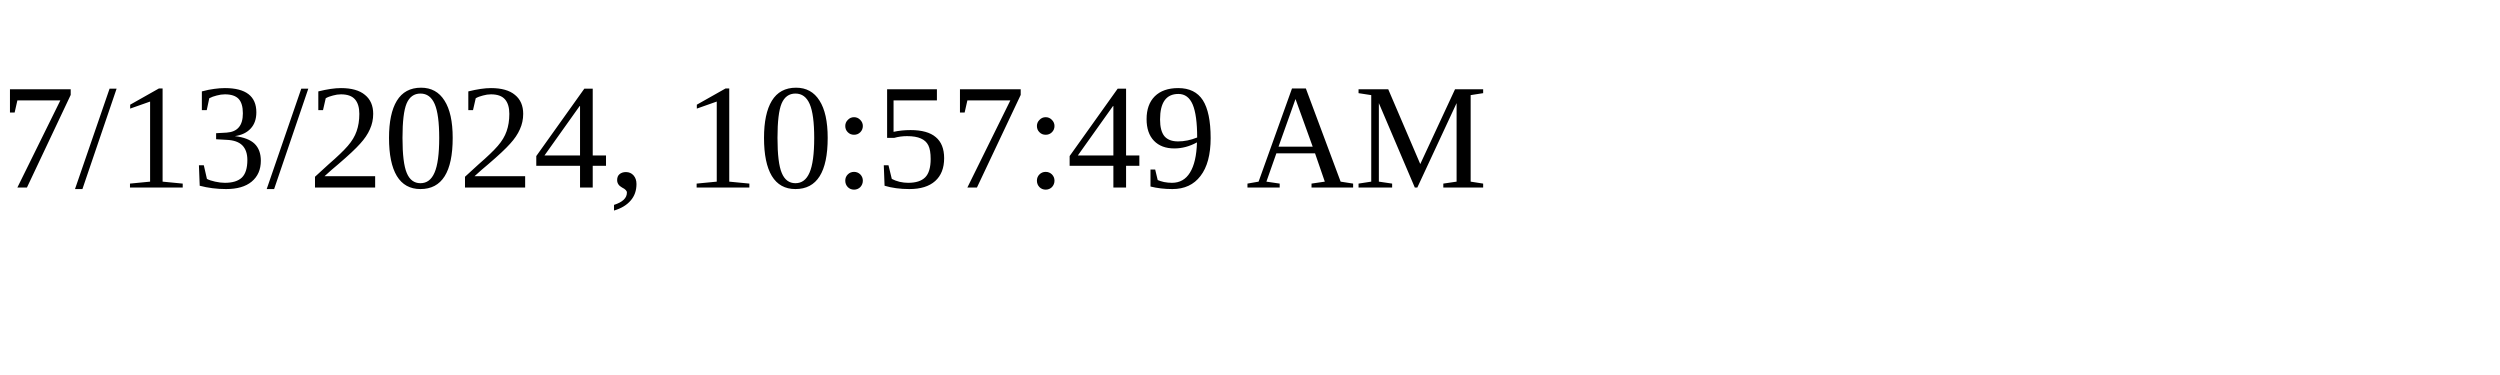
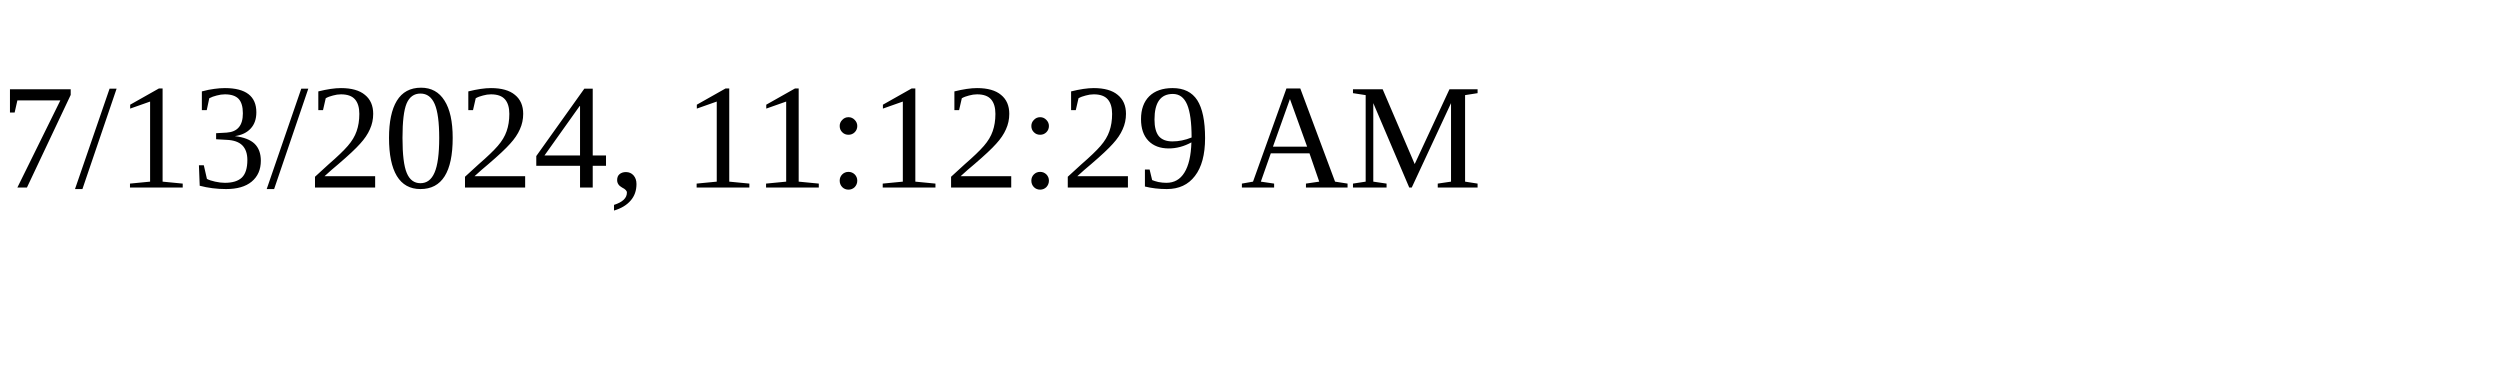
<svg xmlns="http://www.w3.org/2000/svg" height="30" width="200">
-   <text x="0" y="15">7/13/2024, 10:57:49 AM</text>
+   <text x="0" y="15">7/13/2024, 11:12:29 AM</text>
</svg>
